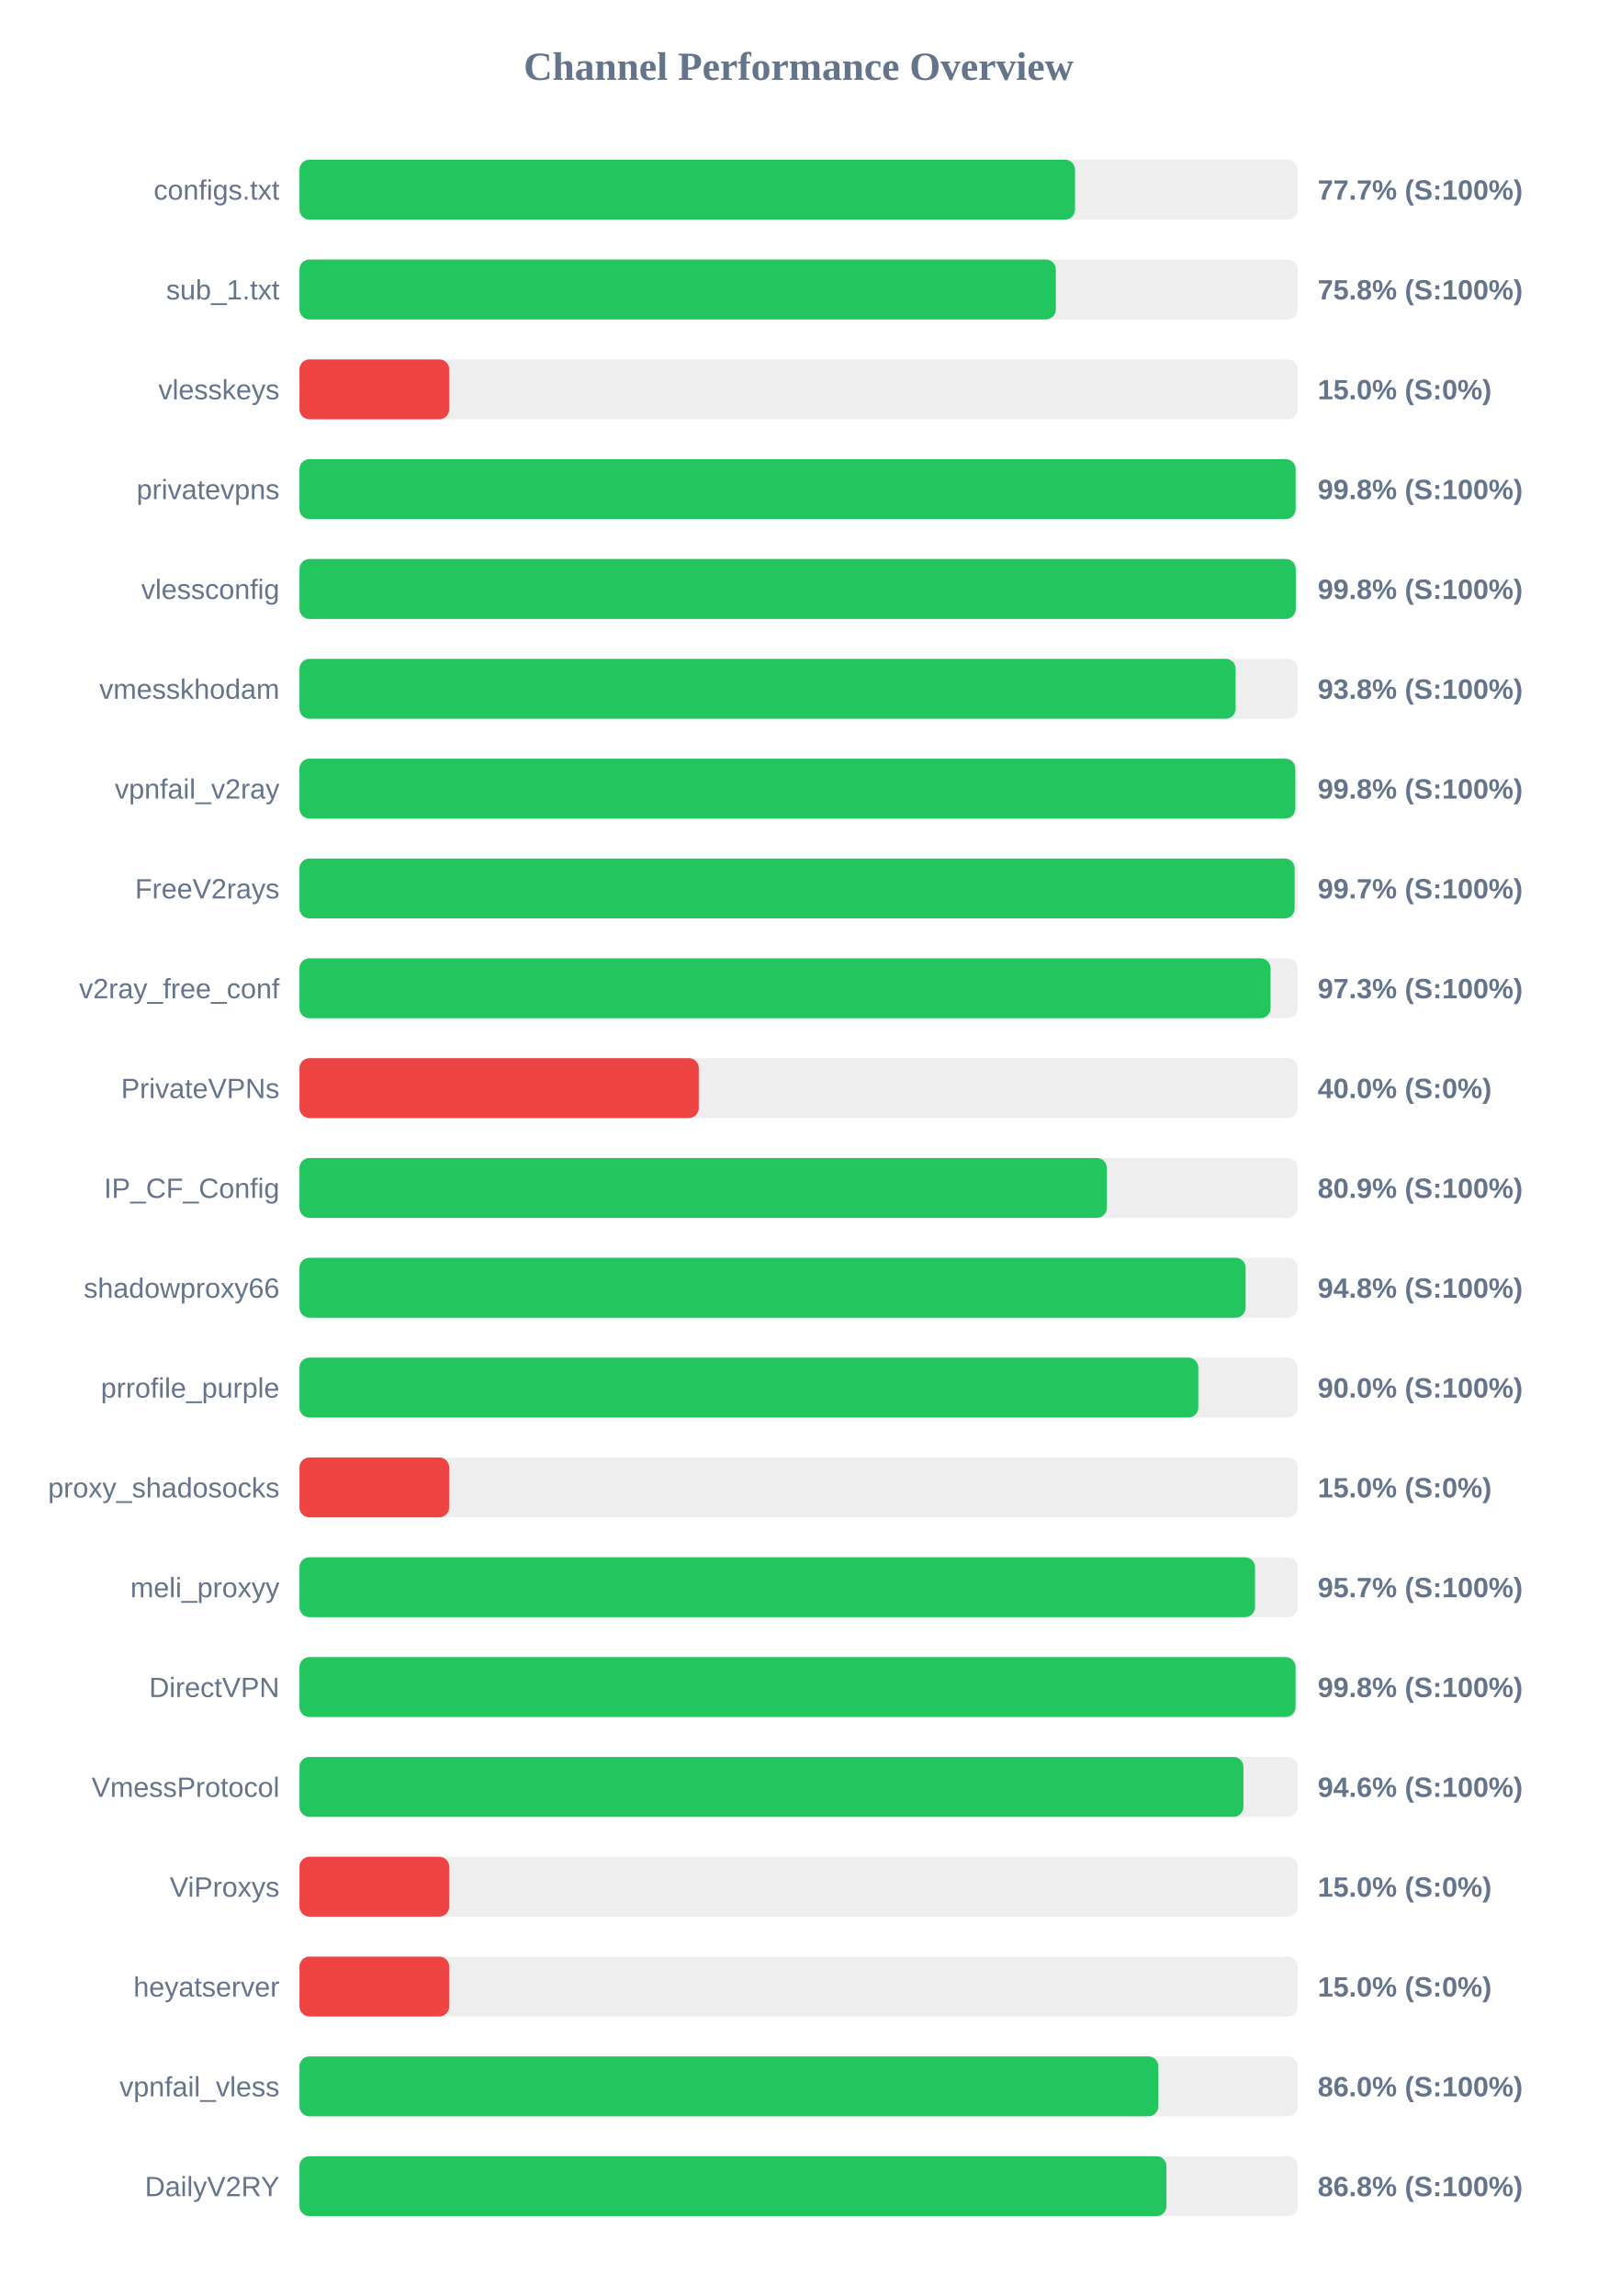
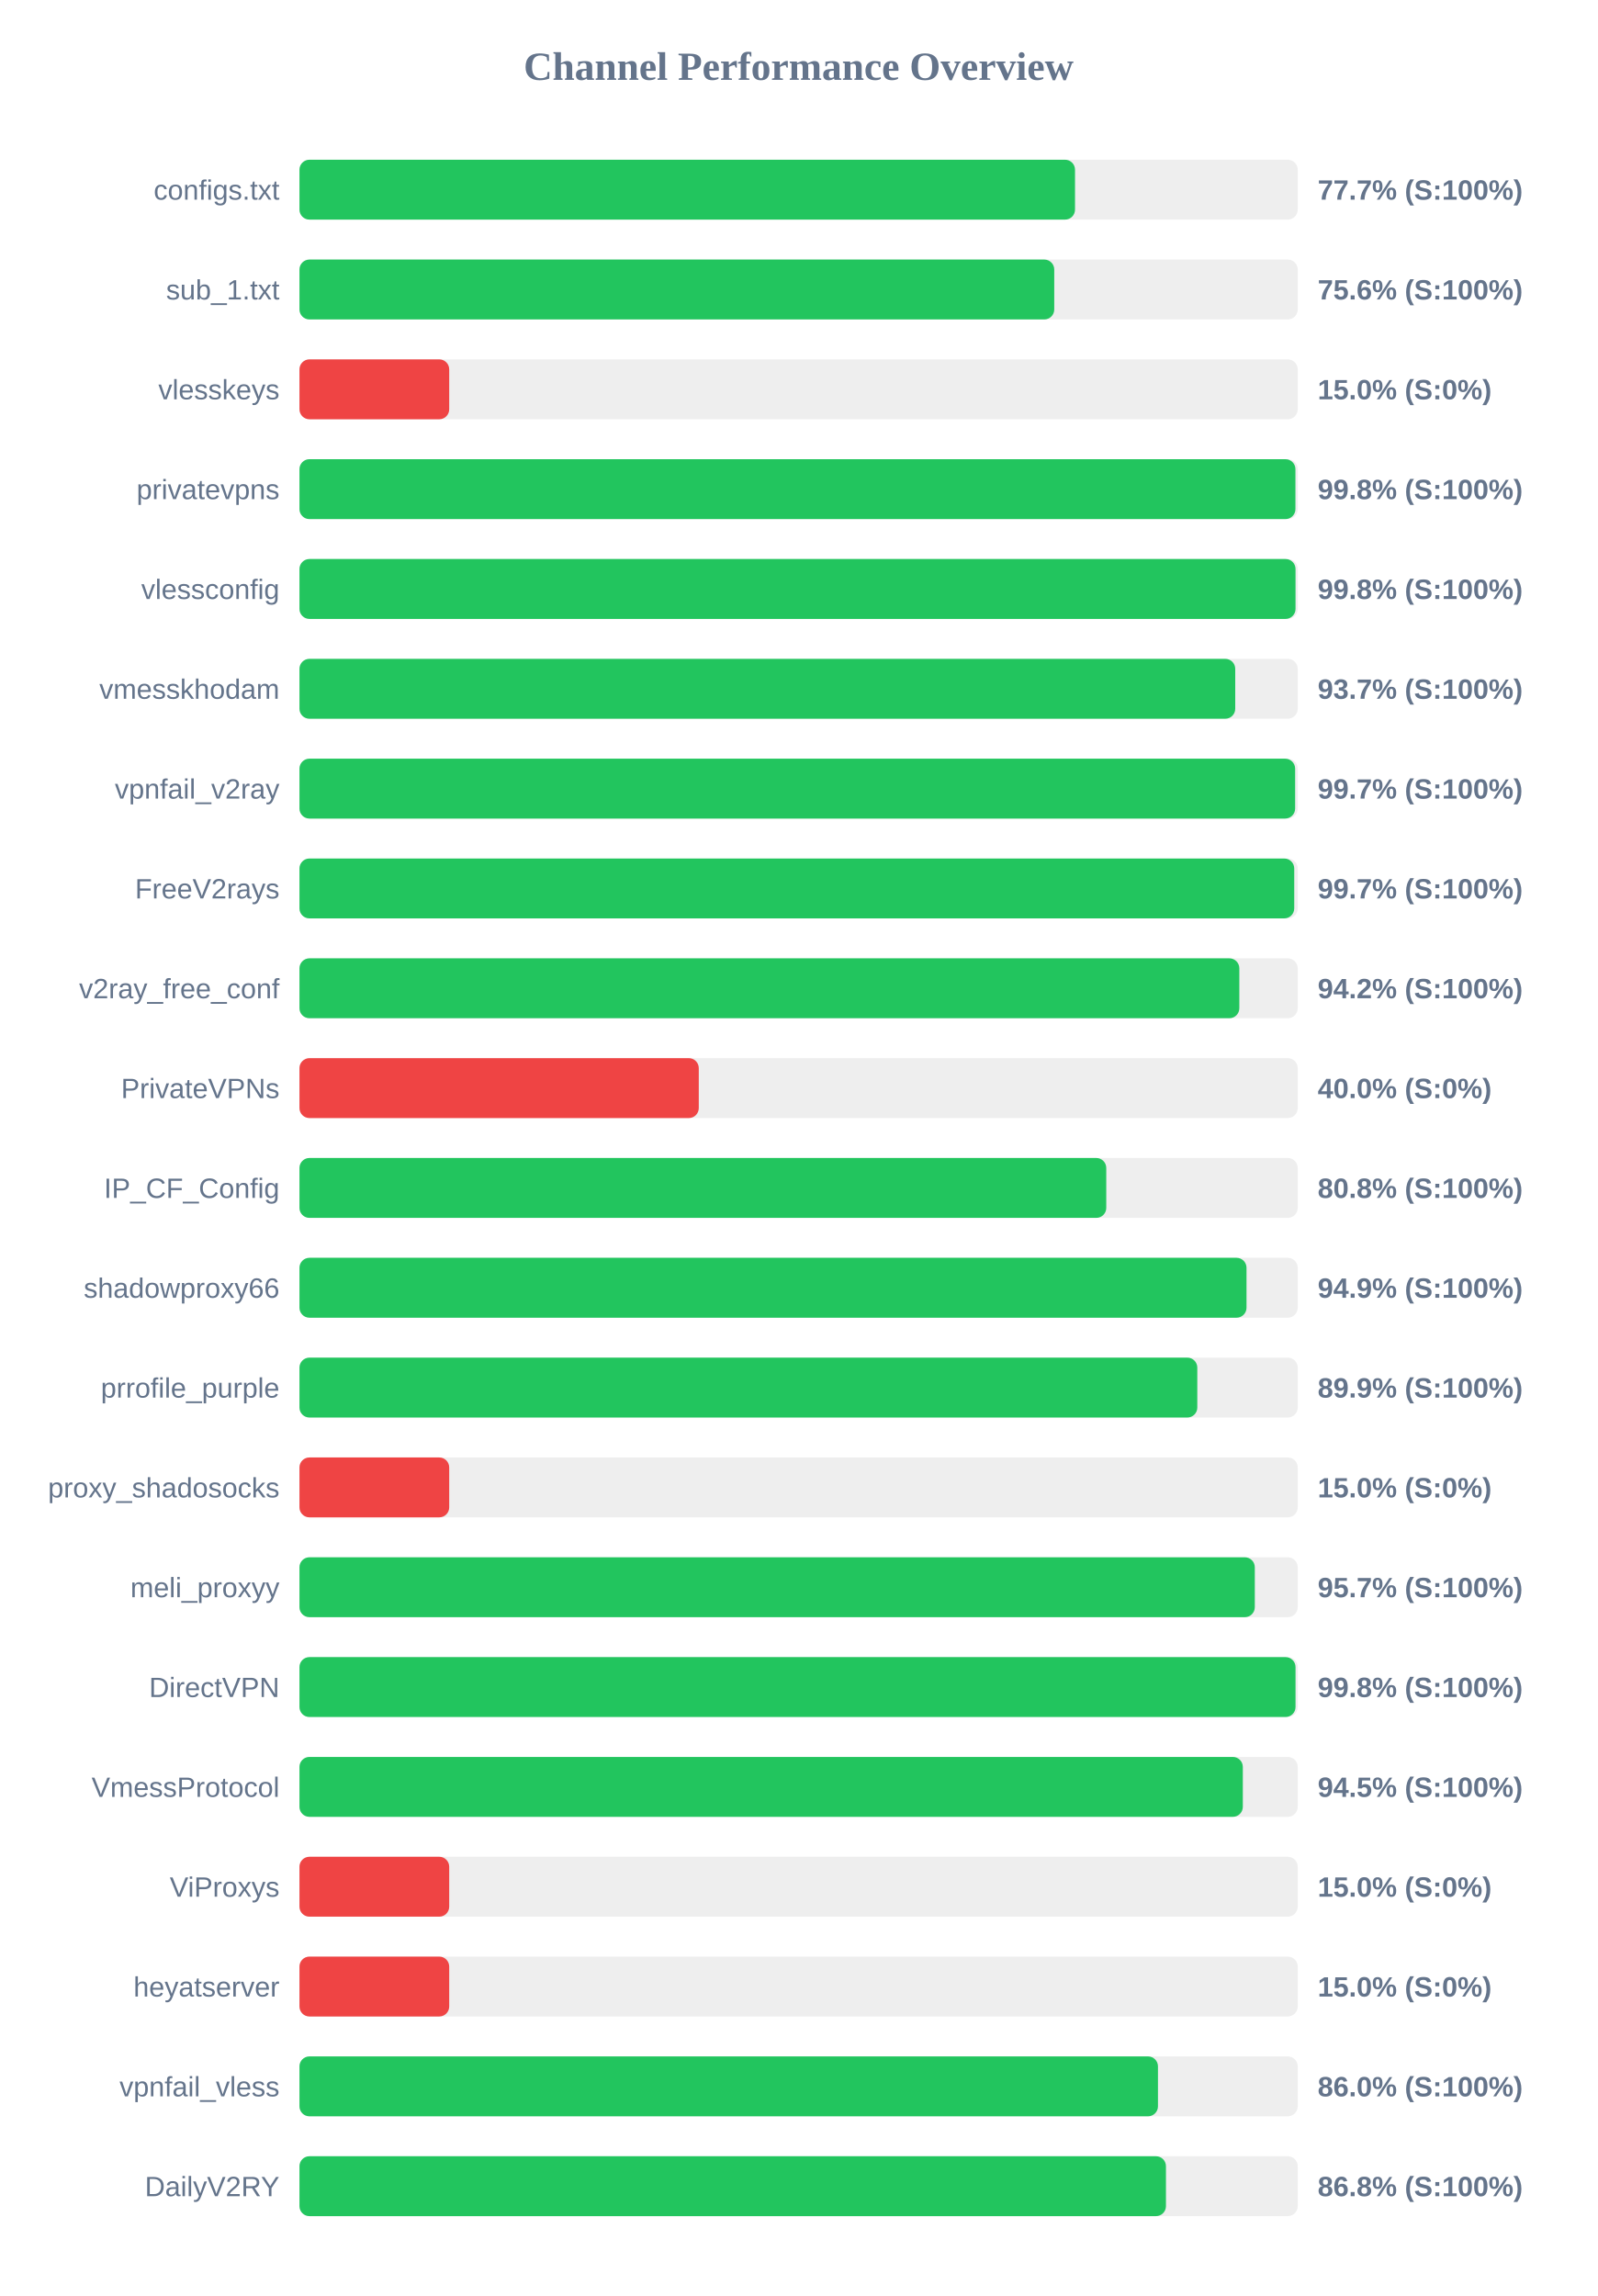
<svg xmlns="http://www.w3.org/2000/svg" width="800" height="1150" version="1.1">
  <style>
        .row { font: 14px Arial; fill: #64748b; }
        .score { font: bold 14px Arial; fill: #64748b; }
    </style>
  <text x="400" y="40" text-anchor="middle" font-size="20px" font-weight="bold" fill="#64748b">Channel Performance Overview</text>
  <rect x="150" y="80" width="500" height="30" fill="#eee" rx="5" />
  <rect x="150" y="80" width="388.45" height="30" fill="#22c55e" rx="5" />
  <text x="140" y="100" text-anchor="end" class="row">configs.txt</text>
  <text x="660" y="100" text-anchor="start" class="score">77.7% (S:100%)</text>
  <rect x="150" y="130" width="500" height="30" fill="#eee" rx="5" />
-   <rect x="150" y="130" width="378.85" height="30" fill="#22c55e" rx="5" />
+   <rect x="150" y="130" width="378.05" height="30" fill="#22c55e" rx="5" />
  <text x="140" y="150" text-anchor="end" class="row">sub_1.txt</text>
-   <text x="660" y="150" text-anchor="start" class="score">75.8% (S:100%)</text>
+   <text x="660" y="150" text-anchor="start" class="score">75.6% (S:100%)</text>
  <rect x="150" y="180" width="500" height="30" fill="#eee" rx="5" />
  <rect x="150" y="180" width="75.0" height="30" fill="#ef4444" rx="5" />
  <text x="140" y="200" text-anchor="end" class="row">vlesskeys</text>
  <text x="660" y="200" text-anchor="start" class="score">15.0% (S:0%)</text>
  <rect x="150" y="230" width="500" height="30" fill="#eee" rx="5" />
-   <rect x="150" y="230" width="498.95" height="30" fill="#22c55e" rx="5" />
+   <rect x="150" y="230" width="498.85" height="30" fill="#22c55e" rx="5" />
  <text x="140" y="250" text-anchor="end" class="row">privatevpns</text>
  <text x="660" y="250" text-anchor="start" class="score">99.8% (S:100%)</text>
  <rect x="150" y="280" width="500" height="30" fill="#eee" rx="5" />
-   <rect x="150" y="280" width="499.0" height="30" fill="#22c55e" rx="5" />
+   <rect x="150" y="280" width="498.9" height="30" fill="#22c55e" rx="5" />
  <text x="140" y="300" text-anchor="end" class="row">vlessconfig</text>
  <text x="660" y="300" text-anchor="start" class="score">99.8% (S:100%)</text>
  <rect x="150" y="330" width="500" height="30" fill="#eee" rx="5" />
-   <rect x="150" y="330" width="468.9" height="30" fill="#22c55e" rx="5" />
+   <rect x="150" y="330" width="468.7" height="30" fill="#22c55e" rx="5" />
  <text x="140" y="350" text-anchor="end" class="row">vmesskhodam</text>
-   <text x="660" y="350" text-anchor="start" class="score">93.8% (S:100%)</text>
+   <text x="660" y="350" text-anchor="start" class="score">93.7% (S:100%)</text>
  <rect x="150" y="380" width="500" height="30" fill="#eee" rx="5" />
-   <rect x="150" y="380" width="498.8" height="30" fill="#22c55e" rx="5" />
+   <rect x="150" y="380" width="498.7" height="30" fill="#22c55e" rx="5" />
  <text x="140" y="400" text-anchor="end" class="row">vpnfail_v2ray</text>
-   <text x="660" y="400" text-anchor="start" class="score">99.8% (S:100%)</text>
+   <text x="660" y="400" text-anchor="start" class="score">99.7% (S:100%)</text>
  <rect x="150" y="430" width="500" height="30" fill="#eee" rx="5" />
-   <rect x="150" y="430" width="498.45" height="30" fill="#22c55e" rx="5" />
+   <rect x="150" y="430" width="498.25" height="30" fill="#22c55e" rx="5" />
  <text x="140" y="450" text-anchor="end" class="row">FreeV2rays</text>
  <text x="660" y="450" text-anchor="start" class="score">99.7% (S:100%)</text>
  <rect x="150" y="480" width="500" height="30" fill="#eee" rx="5" />
-   <rect x="150" y="480" width="486.4" height="30" fill="#22c55e" rx="5" />
+   <rect x="150" y="480" width="470.75" height="30" fill="#22c55e" rx="5" />
  <text x="140" y="500" text-anchor="end" class="row">v2ray_free_conf</text>
-   <text x="660" y="500" text-anchor="start" class="score">97.3% (S:100%)</text>
+   <text x="660" y="500" text-anchor="start" class="score">94.2% (S:100%)</text>
  <rect x="150" y="530" width="500" height="30" fill="#eee" rx="5" />
  <rect x="150" y="530" width="200.0" height="30" fill="#ef4444" rx="5" />
  <text x="140" y="550" text-anchor="end" class="row">PrivateVPNs</text>
  <text x="660" y="550" text-anchor="start" class="score">40.0% (S:0%)</text>
  <rect x="150" y="580" width="500" height="30" fill="#eee" rx="5" />
-   <rect x="150" y="580" width="404.4" height="30" fill="#22c55e" rx="5" />
+   <rect x="150" y="580" width="404.1" height="30" fill="#22c55e" rx="5" />
  <text x="140" y="600" text-anchor="end" class="row">IP_CF_Config</text>
-   <text x="660" y="600" text-anchor="start" class="score">80.9% (S:100%)</text>
+   <text x="660" y="600" text-anchor="start" class="score">80.8% (S:100%)</text>
  <rect x="150" y="630" width="500" height="30" fill="#eee" rx="5" />
-   <rect x="150" y="630" width="473.9" height="30" fill="#22c55e" rx="5" />
+   <rect x="150" y="630" width="474.35" height="30" fill="#22c55e" rx="5" />
  <text x="140" y="650" text-anchor="end" class="row">shadowproxy66</text>
-   <text x="660" y="650" text-anchor="start" class="score">94.8% (S:100%)</text>
+   <text x="660" y="650" text-anchor="start" class="score">94.9% (S:100%)</text>
  <rect x="150" y="680" width="500" height="30" fill="#eee" rx="5" />
-   <rect x="150" y="680" width="450.2" height="30" fill="#22c55e" rx="5" />
+   <rect x="150" y="680" width="449.7" height="30" fill="#22c55e" rx="5" />
  <text x="140" y="700" text-anchor="end" class="row">prrofile_purple</text>
-   <text x="660" y="700" text-anchor="start" class="score">90.0% (S:100%)</text>
+   <text x="660" y="700" text-anchor="start" class="score">89.9% (S:100%)</text>
  <rect x="150" y="730" width="500" height="30" fill="#eee" rx="5" />
  <rect x="150" y="730" width="75.0" height="30" fill="#ef4444" rx="5" />
  <text x="140" y="750" text-anchor="end" class="row">proxy_shadosocks</text>
  <text x="660" y="750" text-anchor="start" class="score">15.0% (S:0%)</text>
  <rect x="150" y="780" width="500" height="30" fill="#eee" rx="5" />
-   <rect x="150" y="780" width="478.6" height="30" fill="#22c55e" rx="5" />
+   <rect x="150" y="780" width="478.5" height="30" fill="#22c55e" rx="5" />
  <text x="140" y="800" text-anchor="end" class="row">meli_proxyy</text>
  <text x="660" y="800" text-anchor="start" class="score">95.7% (S:100%)</text>
  <rect x="150" y="830" width="500" height="30" fill="#eee" rx="5" />
  <rect x="150" y="830" width="498.9" height="30" fill="#22c55e" rx="5" />
  <text x="140" y="850" text-anchor="end" class="row">DirectVPN</text>
  <text x="660" y="850" text-anchor="start" class="score">99.8% (S:100%)</text>
  <rect x="150" y="880" width="500" height="30" fill="#eee" rx="5" />
-   <rect x="150" y="880" width="472.8" height="30" fill="#22c55e" rx="5" />
+   <rect x="150" y="880" width="472.5" height="30" fill="#22c55e" rx="5" />
  <text x="140" y="900" text-anchor="end" class="row">VmessProtocol</text>
-   <text x="660" y="900" text-anchor="start" class="score">94.6% (S:100%)</text>
+   <text x="660" y="900" text-anchor="start" class="score">94.5% (S:100%)</text>
  <rect x="150" y="930" width="500" height="30" fill="#eee" rx="5" />
  <rect x="150" y="930" width="75.0" height="30" fill="#ef4444" rx="5" />
  <text x="140" y="950" text-anchor="end" class="row">ViProxys</text>
  <text x="660" y="950" text-anchor="start" class="score">15.0% (S:0%)</text>
  <rect x="150" y="980" width="500" height="30" fill="#eee" rx="5" />
  <rect x="150" y="980" width="75.0" height="30" fill="#ef4444" rx="5" />
  <text x="140" y="1000" text-anchor="end" class="row">heyatserver</text>
  <text x="660" y="1000" text-anchor="start" class="score">15.0% (S:0%)</text>
  <rect x="150" y="1030" width="500" height="30" fill="#eee" rx="5" />
-   <rect x="150" y="1030" width="430.2" height="30" fill="#22c55e" rx="5" />
+   <rect x="150" y="1030" width="430.0" height="30" fill="#22c55e" rx="5" />
  <text x="140" y="1050" text-anchor="end" class="row">vpnfail_vless</text>
  <text x="660" y="1050" text-anchor="start" class="score">86.0% (S:100%)</text>
  <rect x="150" y="1080" width="500" height="30" fill="#eee" rx="5" />
-   <rect x="150" y="1080" width="434.25" height="30" fill="#22c55e" rx="5" />
+   <rect x="150" y="1080" width="434.0" height="30" fill="#22c55e" rx="5" />
  <text x="140" y="1100" text-anchor="end" class="row">DailyV2RY</text>
  <text x="660" y="1100" text-anchor="start" class="score">86.8% (S:100%)</text>
</svg>
